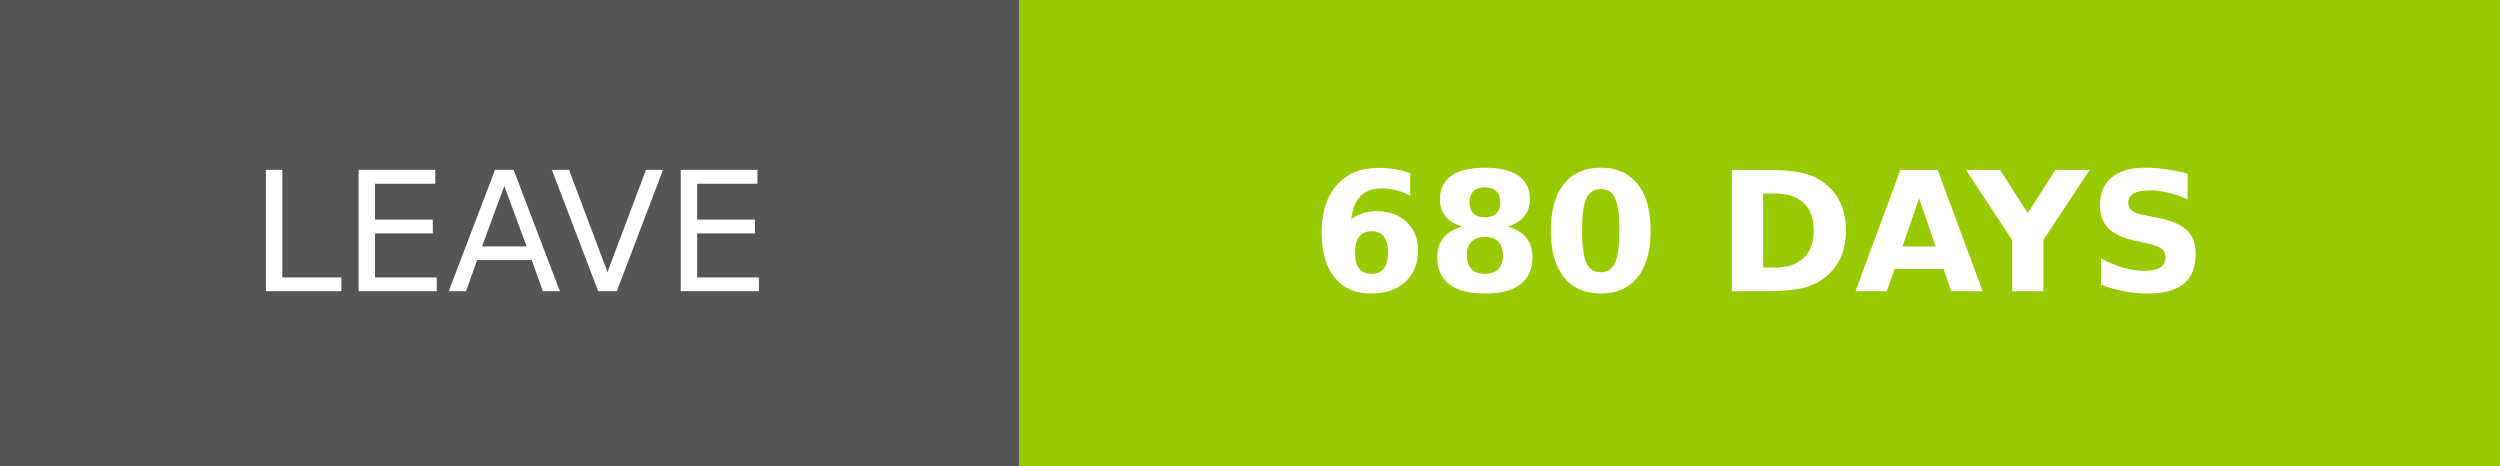
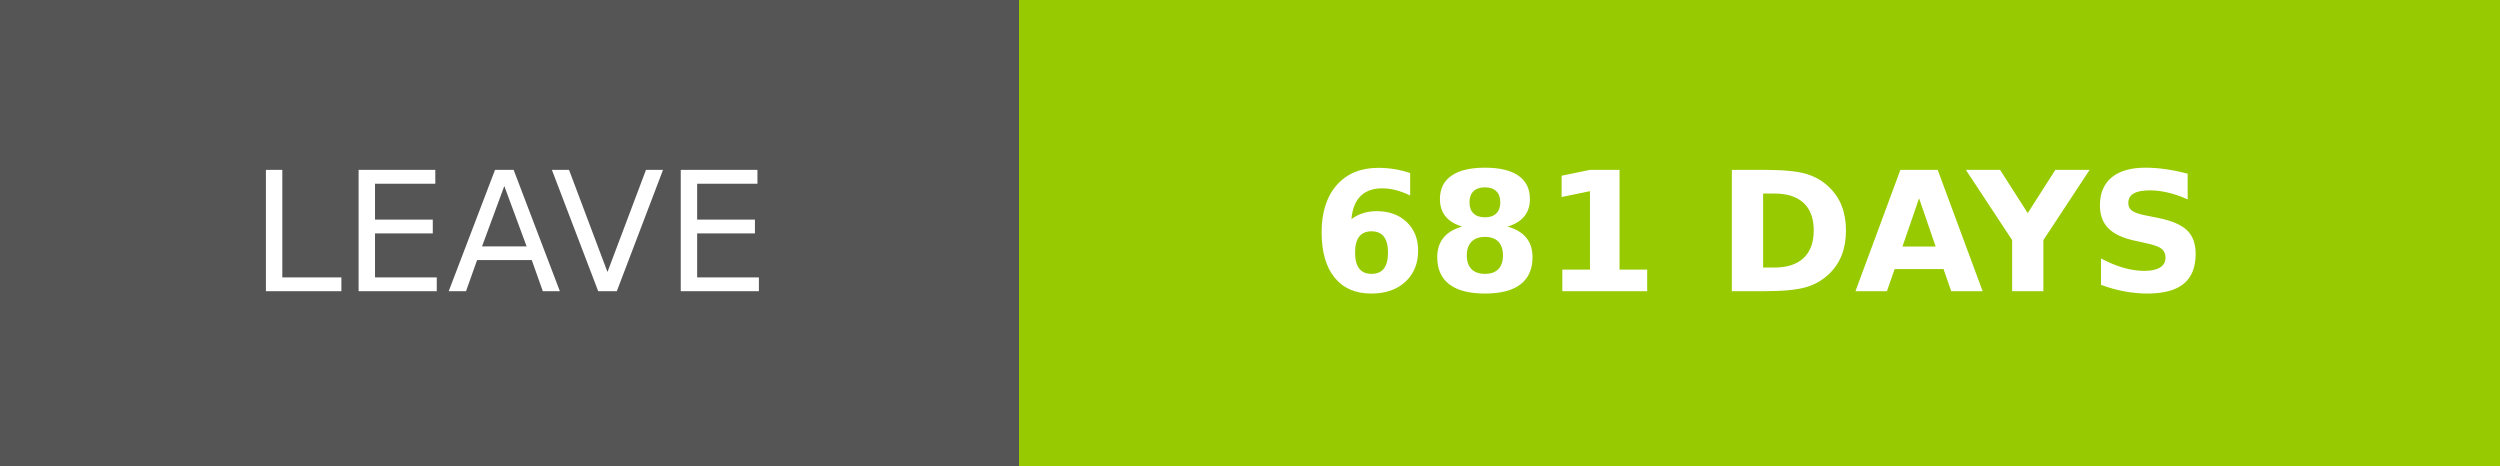
- <svg xmlns="http://www.w3.org/2000/svg" width="150.25" height="28" role="img" aria-label="LEAVE: 680 DAYS">
+ <svg xmlns="http://www.w3.org/2000/svg" width="150.25" height="28" role="img" aria-label="LEAVE: 681 DAYS">
  <g shape-rendering="crispEdges">
    <rect width="61.25" height="28" fill="#555" />
    <rect x="61.25" width="89" height="28" fill="#97ca00" />
  </g>
  <g fill="#fff" text-anchor="middle" font-family="Verdana,Geneva,DejaVu Sans,sans-serif" text-rendering="geometricPrecision" font-size="100">
    <text transform="scale(.1)" x="306.25" y="175" textLength="372.5" fill="#fff">LEAVE</text>
-     <text transform="scale(.1)" x="1057.5" y="175" textLength="650" fill="#fff" font-weight="bold">680 DAYS</text>
+     <text transform="scale(.1)" x="1057.5" y="175" textLength="650" fill="#fff" font-weight="bold">681 DAYS</text>
  </g>
</svg>
